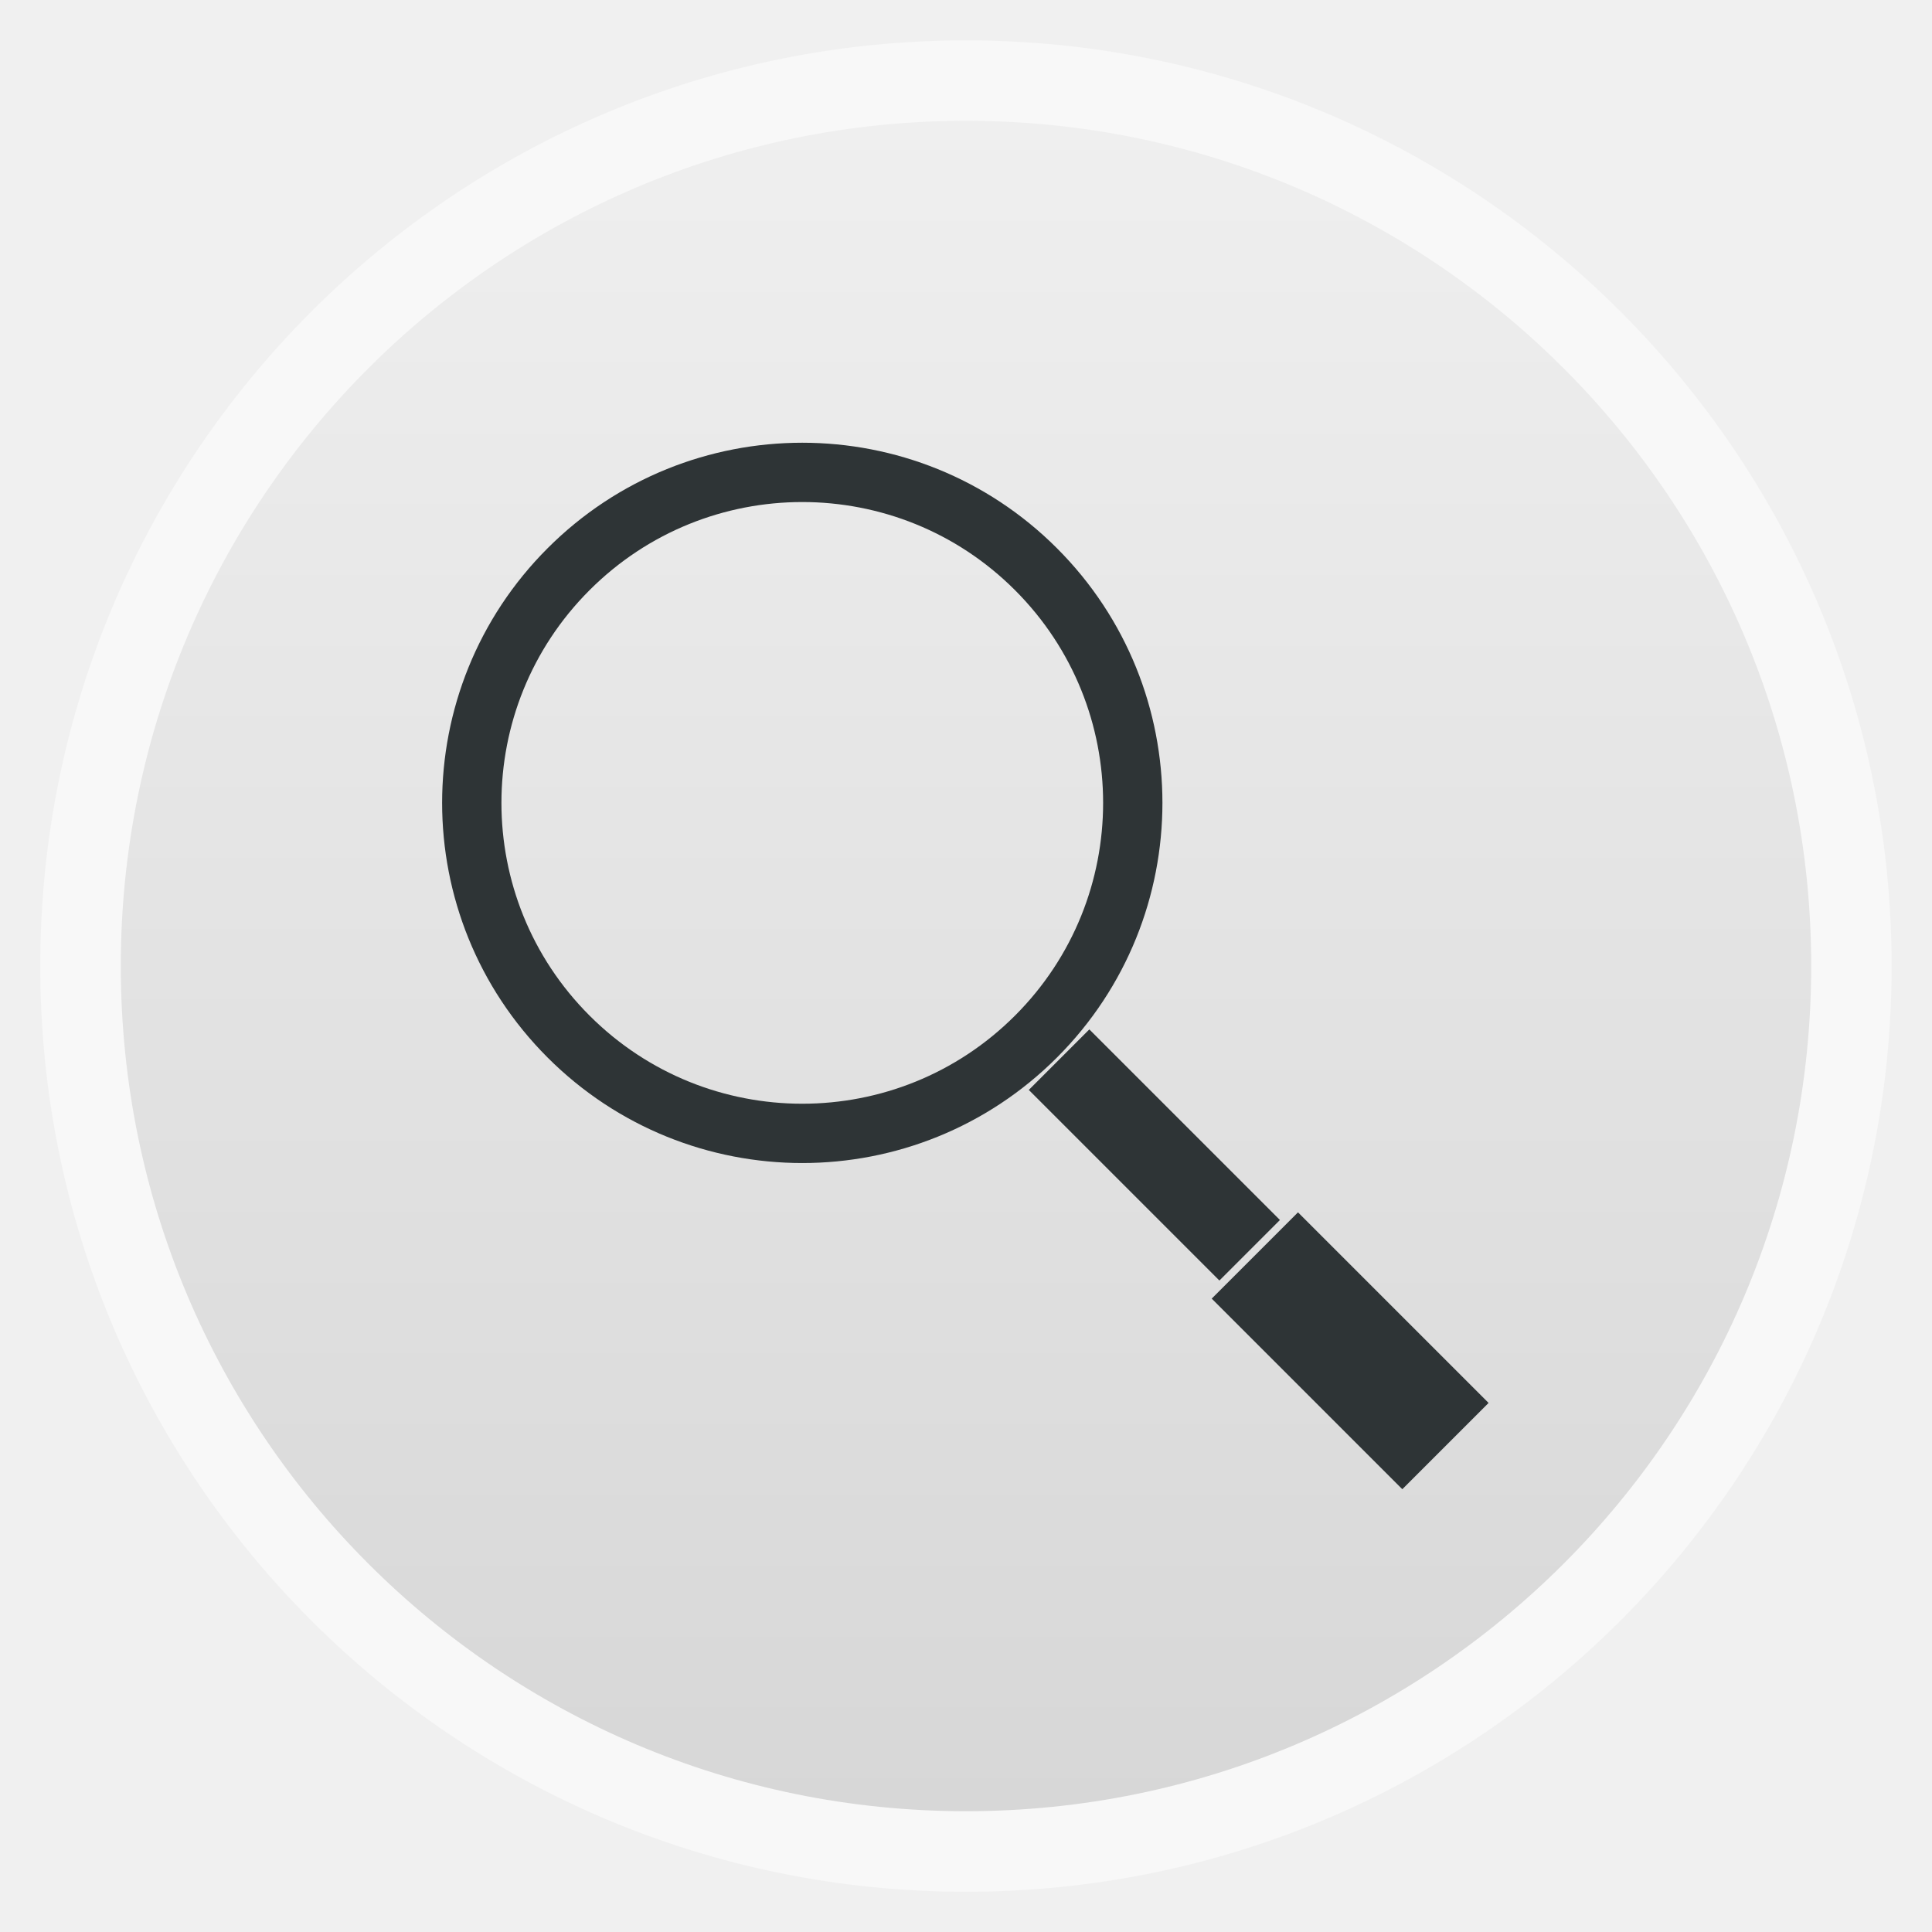
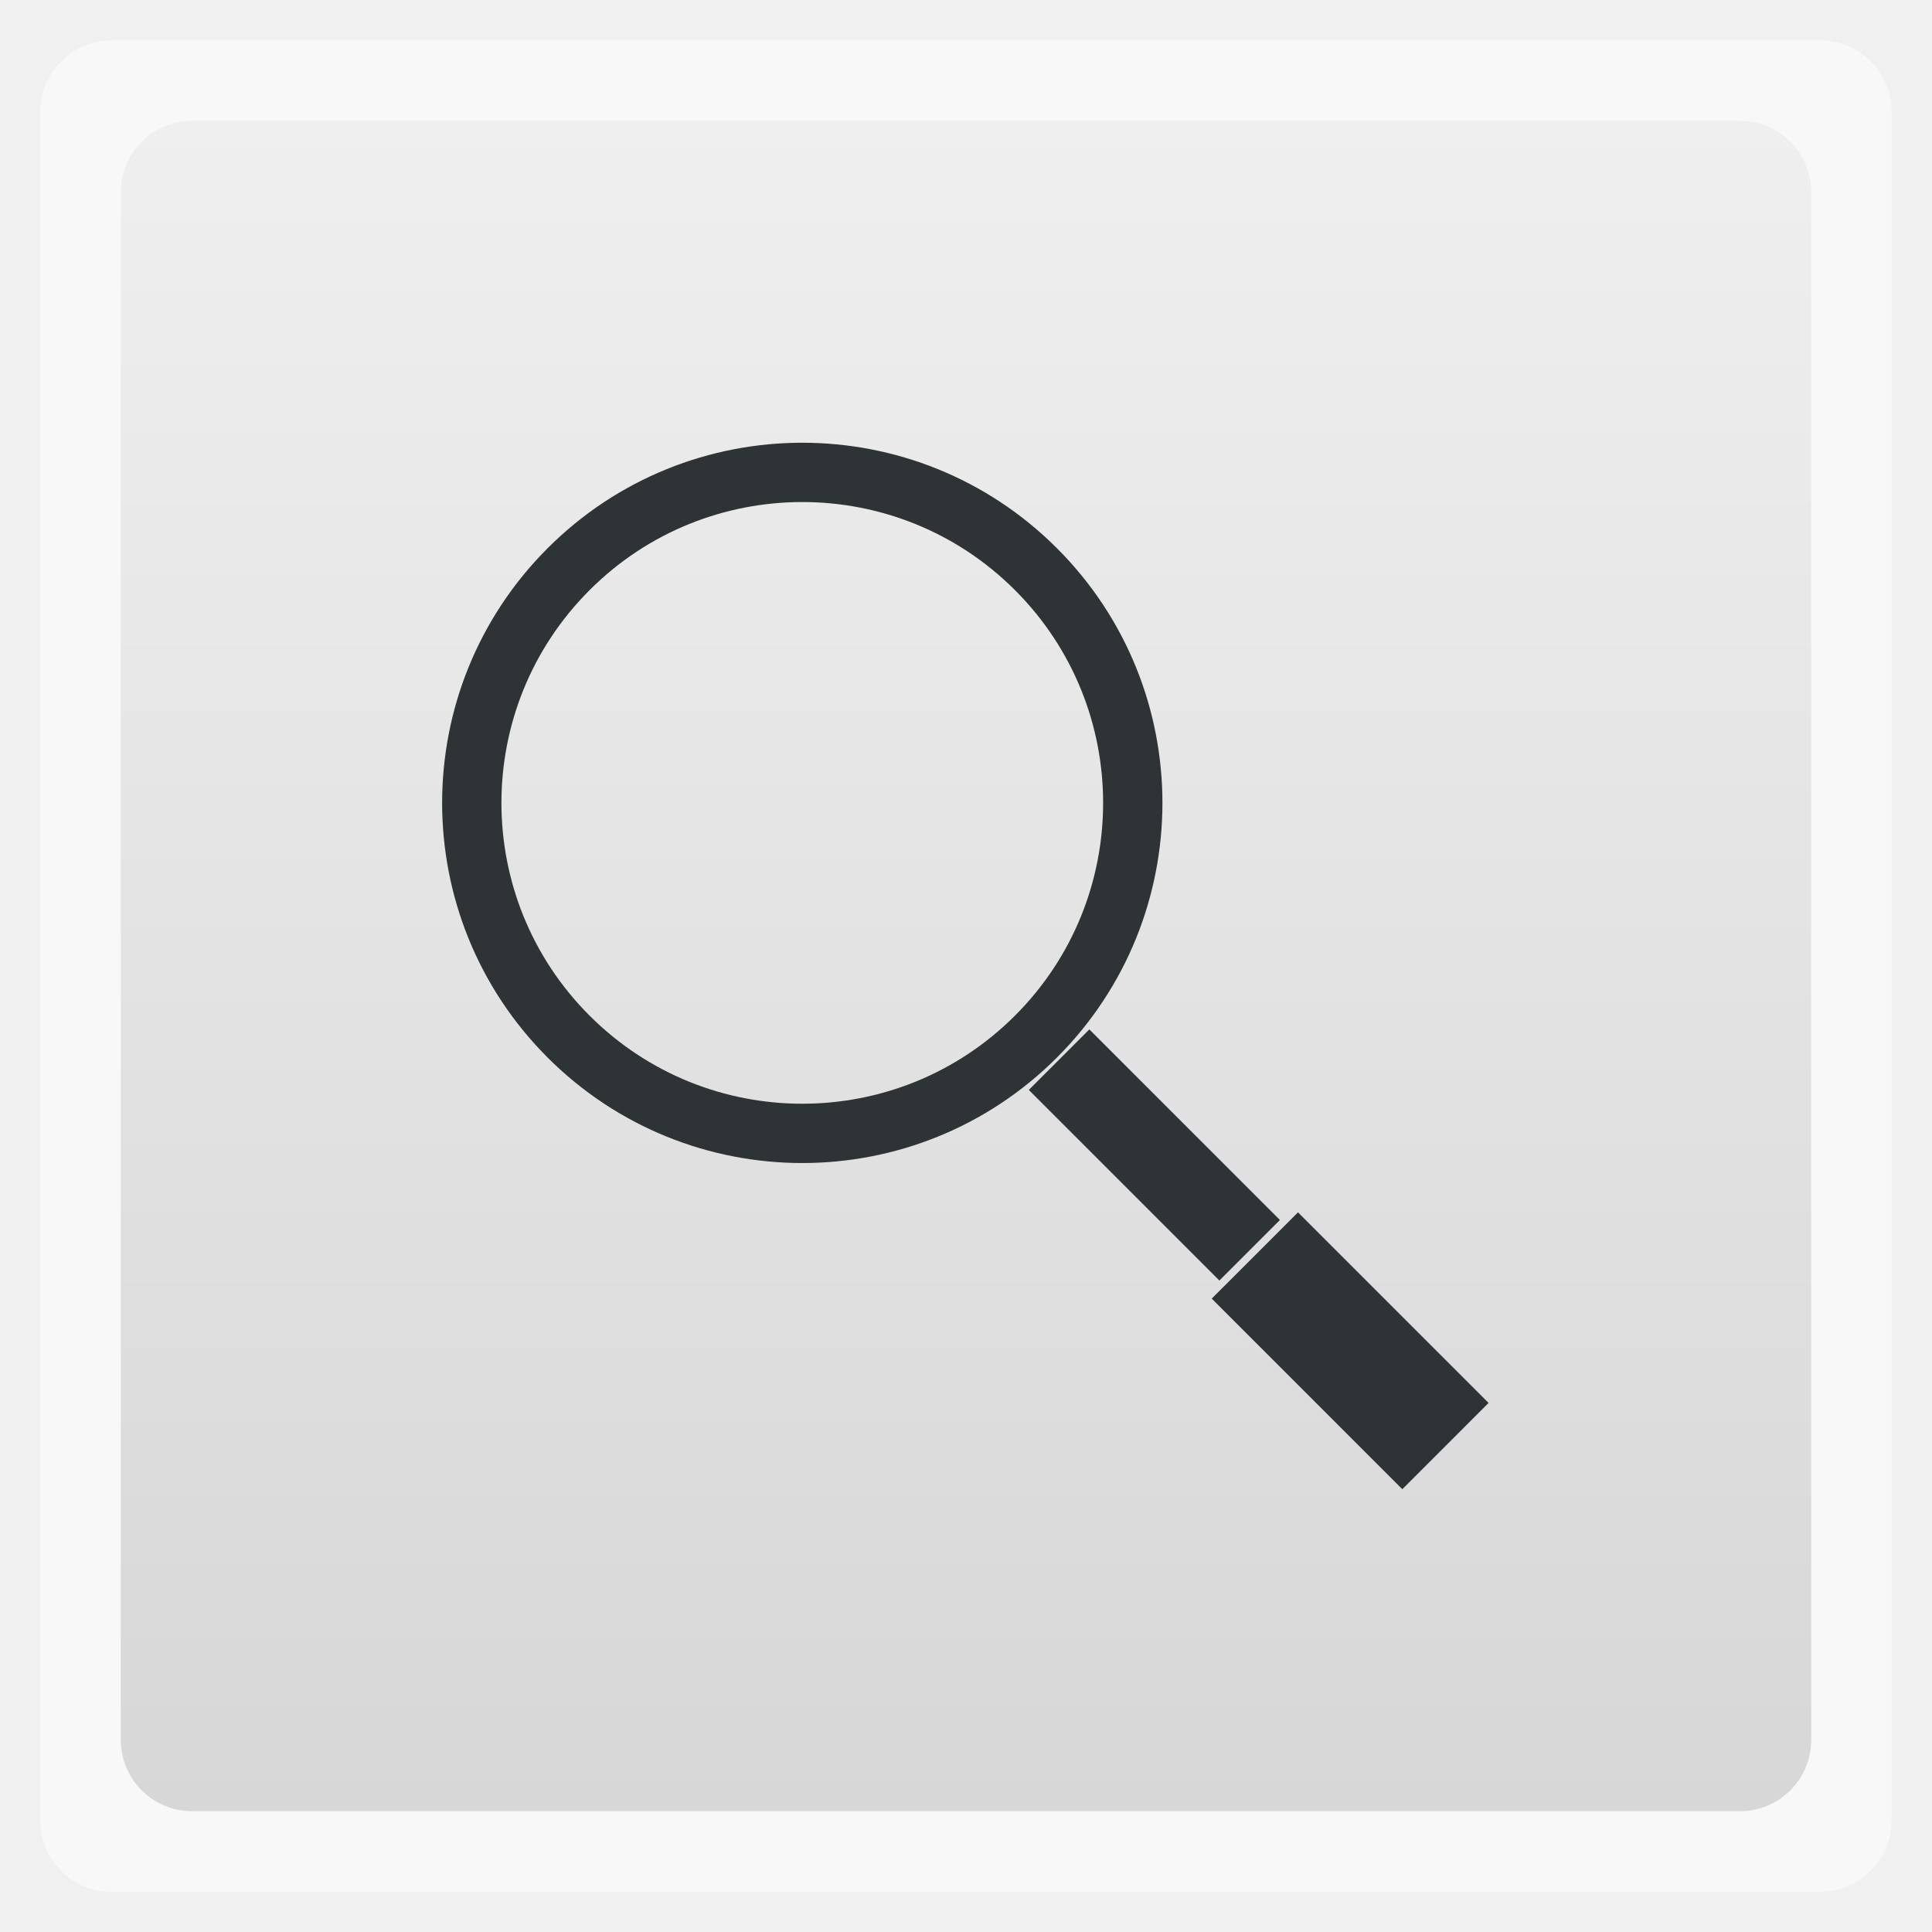
<svg xmlns="http://www.w3.org/2000/svg" xmlns:xlink="http://www.w3.org/1999/xlink" width="48" viewBox="0 0 13.547 13.547" height="48">
  <defs>
    <linearGradient id="linearGradient4460">
      <stop offset="0" style="stop-color:#d7d7d7" />
      <stop offset="1" style="stop-color:#efefef" />
    </linearGradient>
    <linearGradient gradientTransform="matrix(1.10525 0 0 1.10525 -134.2787 -295.7618)" xlink:href="#linearGradient4460" id="linearGradient3007" y1="279.096" y2="268.33" gradientUnits="userSpaceOnUse" x2="0" />
  </defs>
  <g style="fill-rule:evenodd">
-     <rect width="12.982" x=".282" y=".283" rx="6.491" height="12.982" style="opacity:.5;fill:#fff" />
-     <rect width="11.853" x=".847" y=".847" rx="5.926" height="11.853" style="fill:url(#linearGradient3007)" />
+     <rect width="12.982" x=".282" y=".283" rx="0.5" height="12.982" style="opacity:.5;fill:#fff" />
+     <rect width="11.853" x=".847" y=".847" rx="0.5" height="11.853" style="fill:url(#linearGradient3007)" />
  </g>
  <g transform="matrix(.26191 -.26191 .26191 .26191 -273.3287 -228.732)">
    <path style="fill:none;stroke:#fff;stroke-width:1.6" d="m 28.375,19.875 c 0,5.109 -4.141,9.25 -9.25,9.25 -5.109,0 -9.25,-4.141 -9.25,-9.25 0,-5.109 4.141,-9.25 9.25,-9.25 5.109,0 9.25,4.141 9.25,9.25 z" transform="translate(.625 1005.487)" />
  </g>
  <g style="fill:#fff" transform="matrix(.26191 -.26191 .26191 .26191 -273.3287 -228.732)">
    <rect width="3.415" x="18.042" y="1043.276" rx="0" height="7.544" />
    <rect width="2.396" x="18.552" y="1035.526" rx="0" height="7.544" />
  </g>
  <g style="stroke:#2e3436;stroke-width:1.038" transform="matrix(.17715 -.17715 .17715 .17715 -179.5161 -172.5144)">
    <path style="fill:none;stroke-width:1.66" d="m 28.375,19.875 c 0,5.109 -4.141,9.25 -9.25,9.25 -5.109,0 -9.25,-4.141 -9.25,-9.25 0,-5.109 4.141,-9.25 9.25,-9.25 5.109,0 9.25,4.141 9.25,9.25 z" transform="translate(.625 1005.487)" />
  </g>
  <g style="fill:#2e3436" transform="matrix(.17715 -.17715 .17715 .17715 -179.5161 -172.5144)">
    <rect width="3.415" x="18.042" y="1043.276" rx="0" height="7.544" />
    <rect width="2.396" x="18.552" y="1035.526" rx="0" height="7.544" />
  </g>
</svg>
